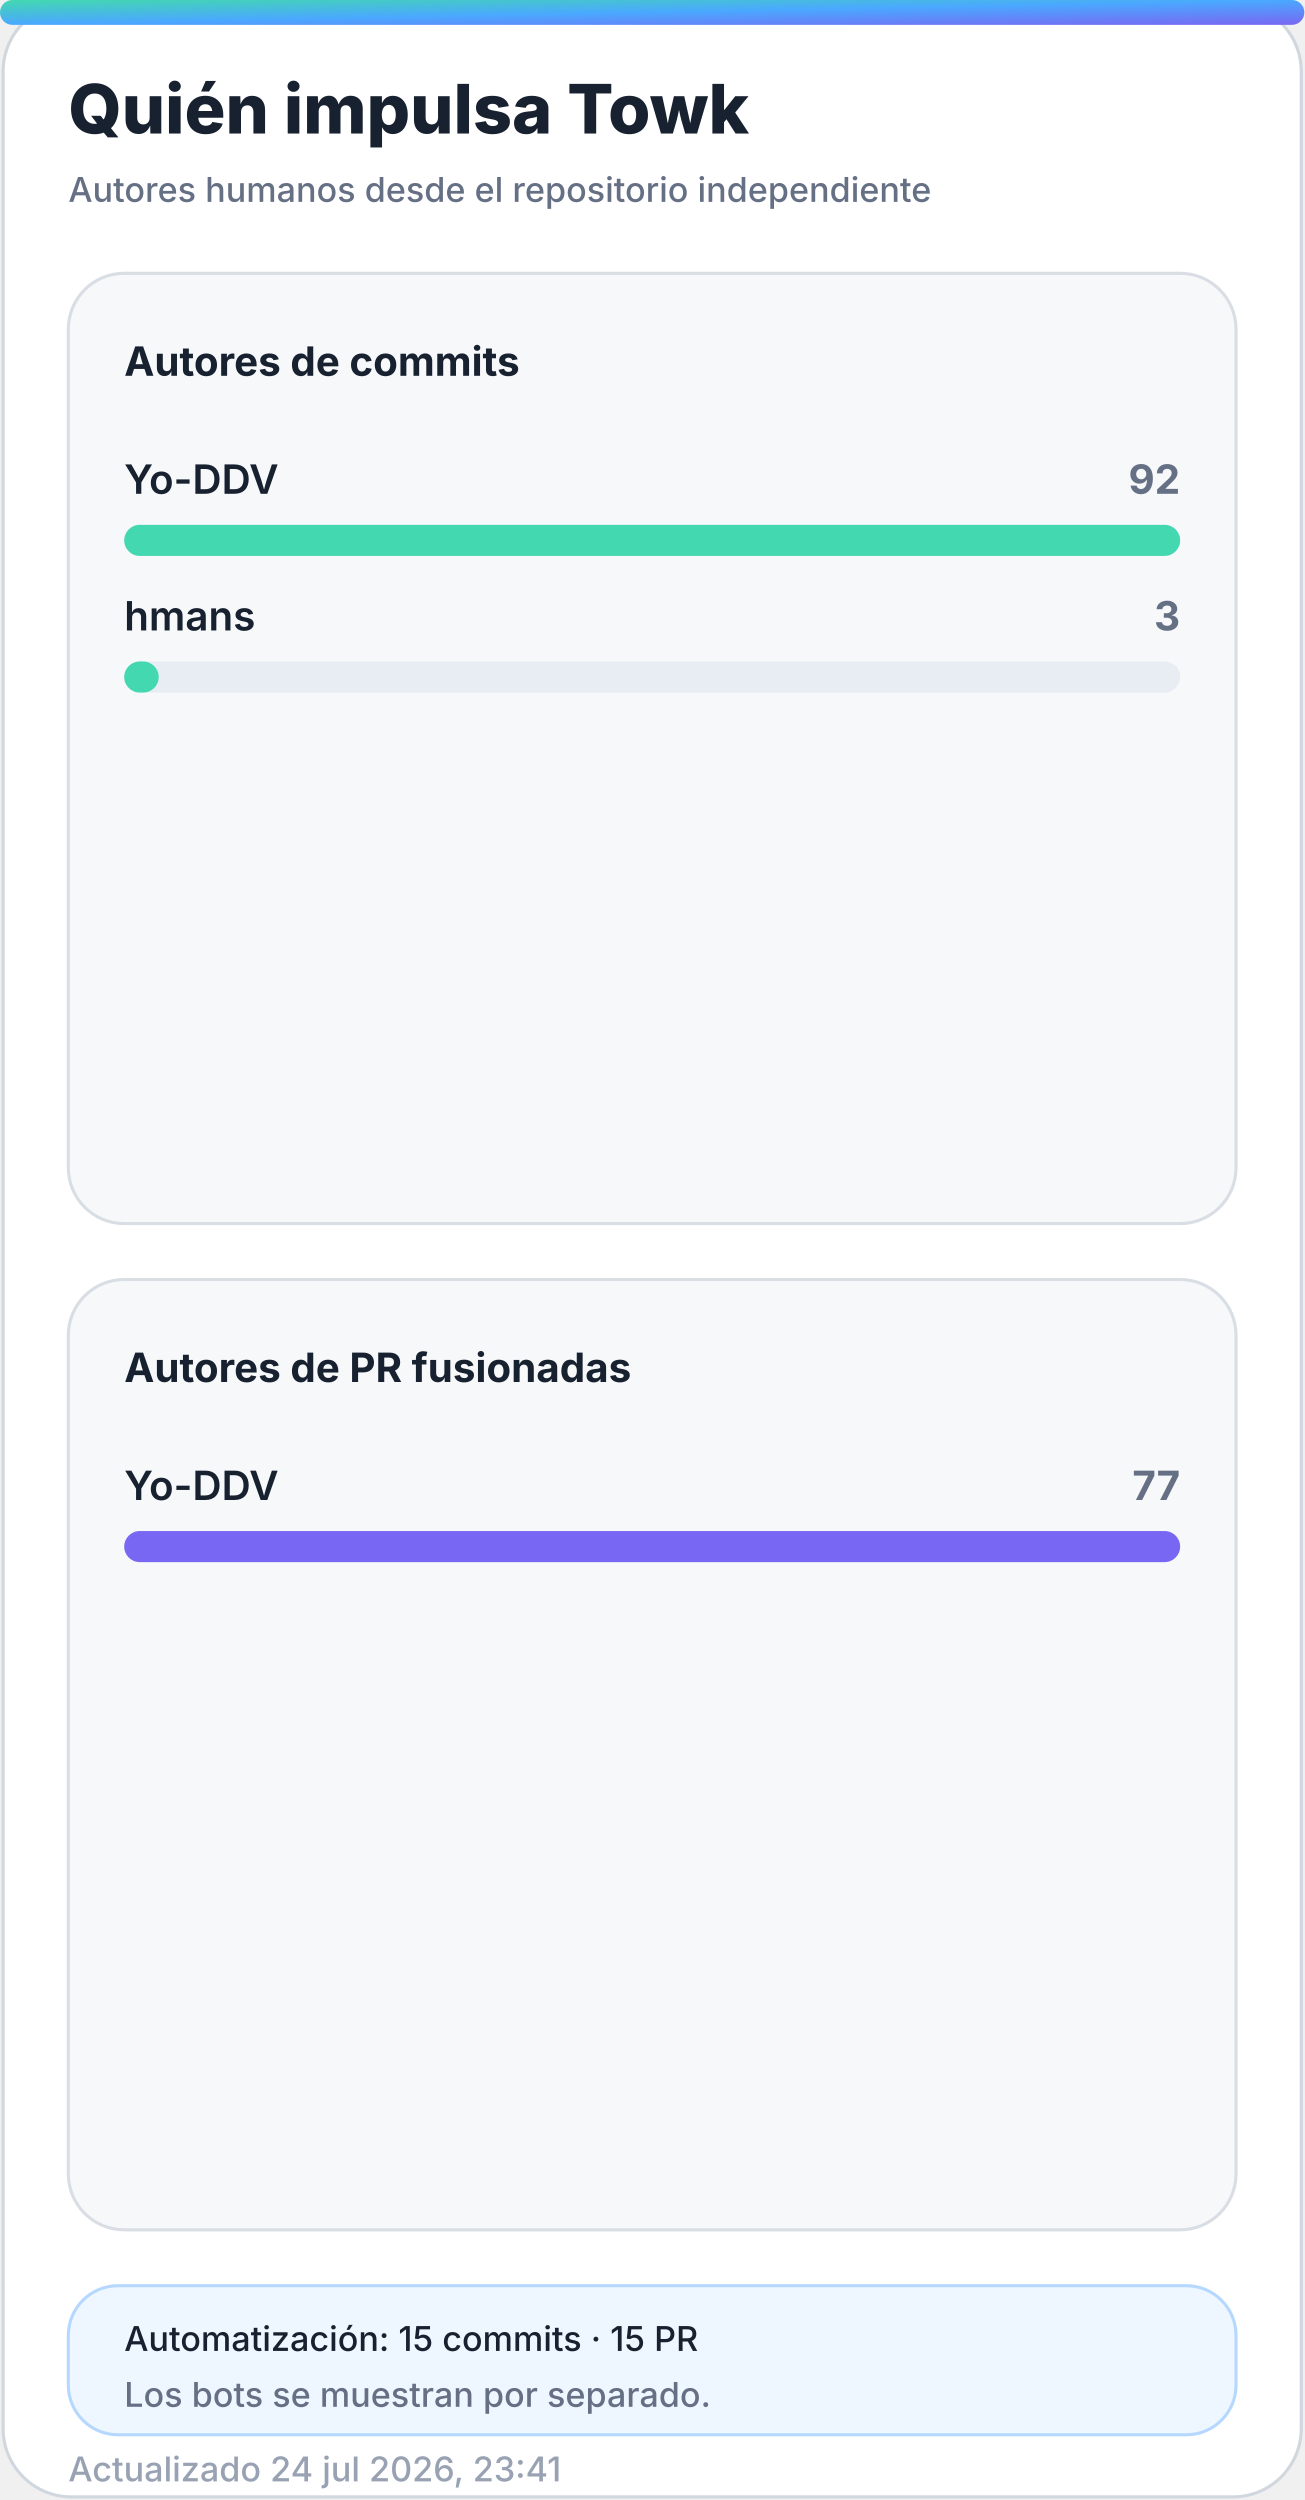
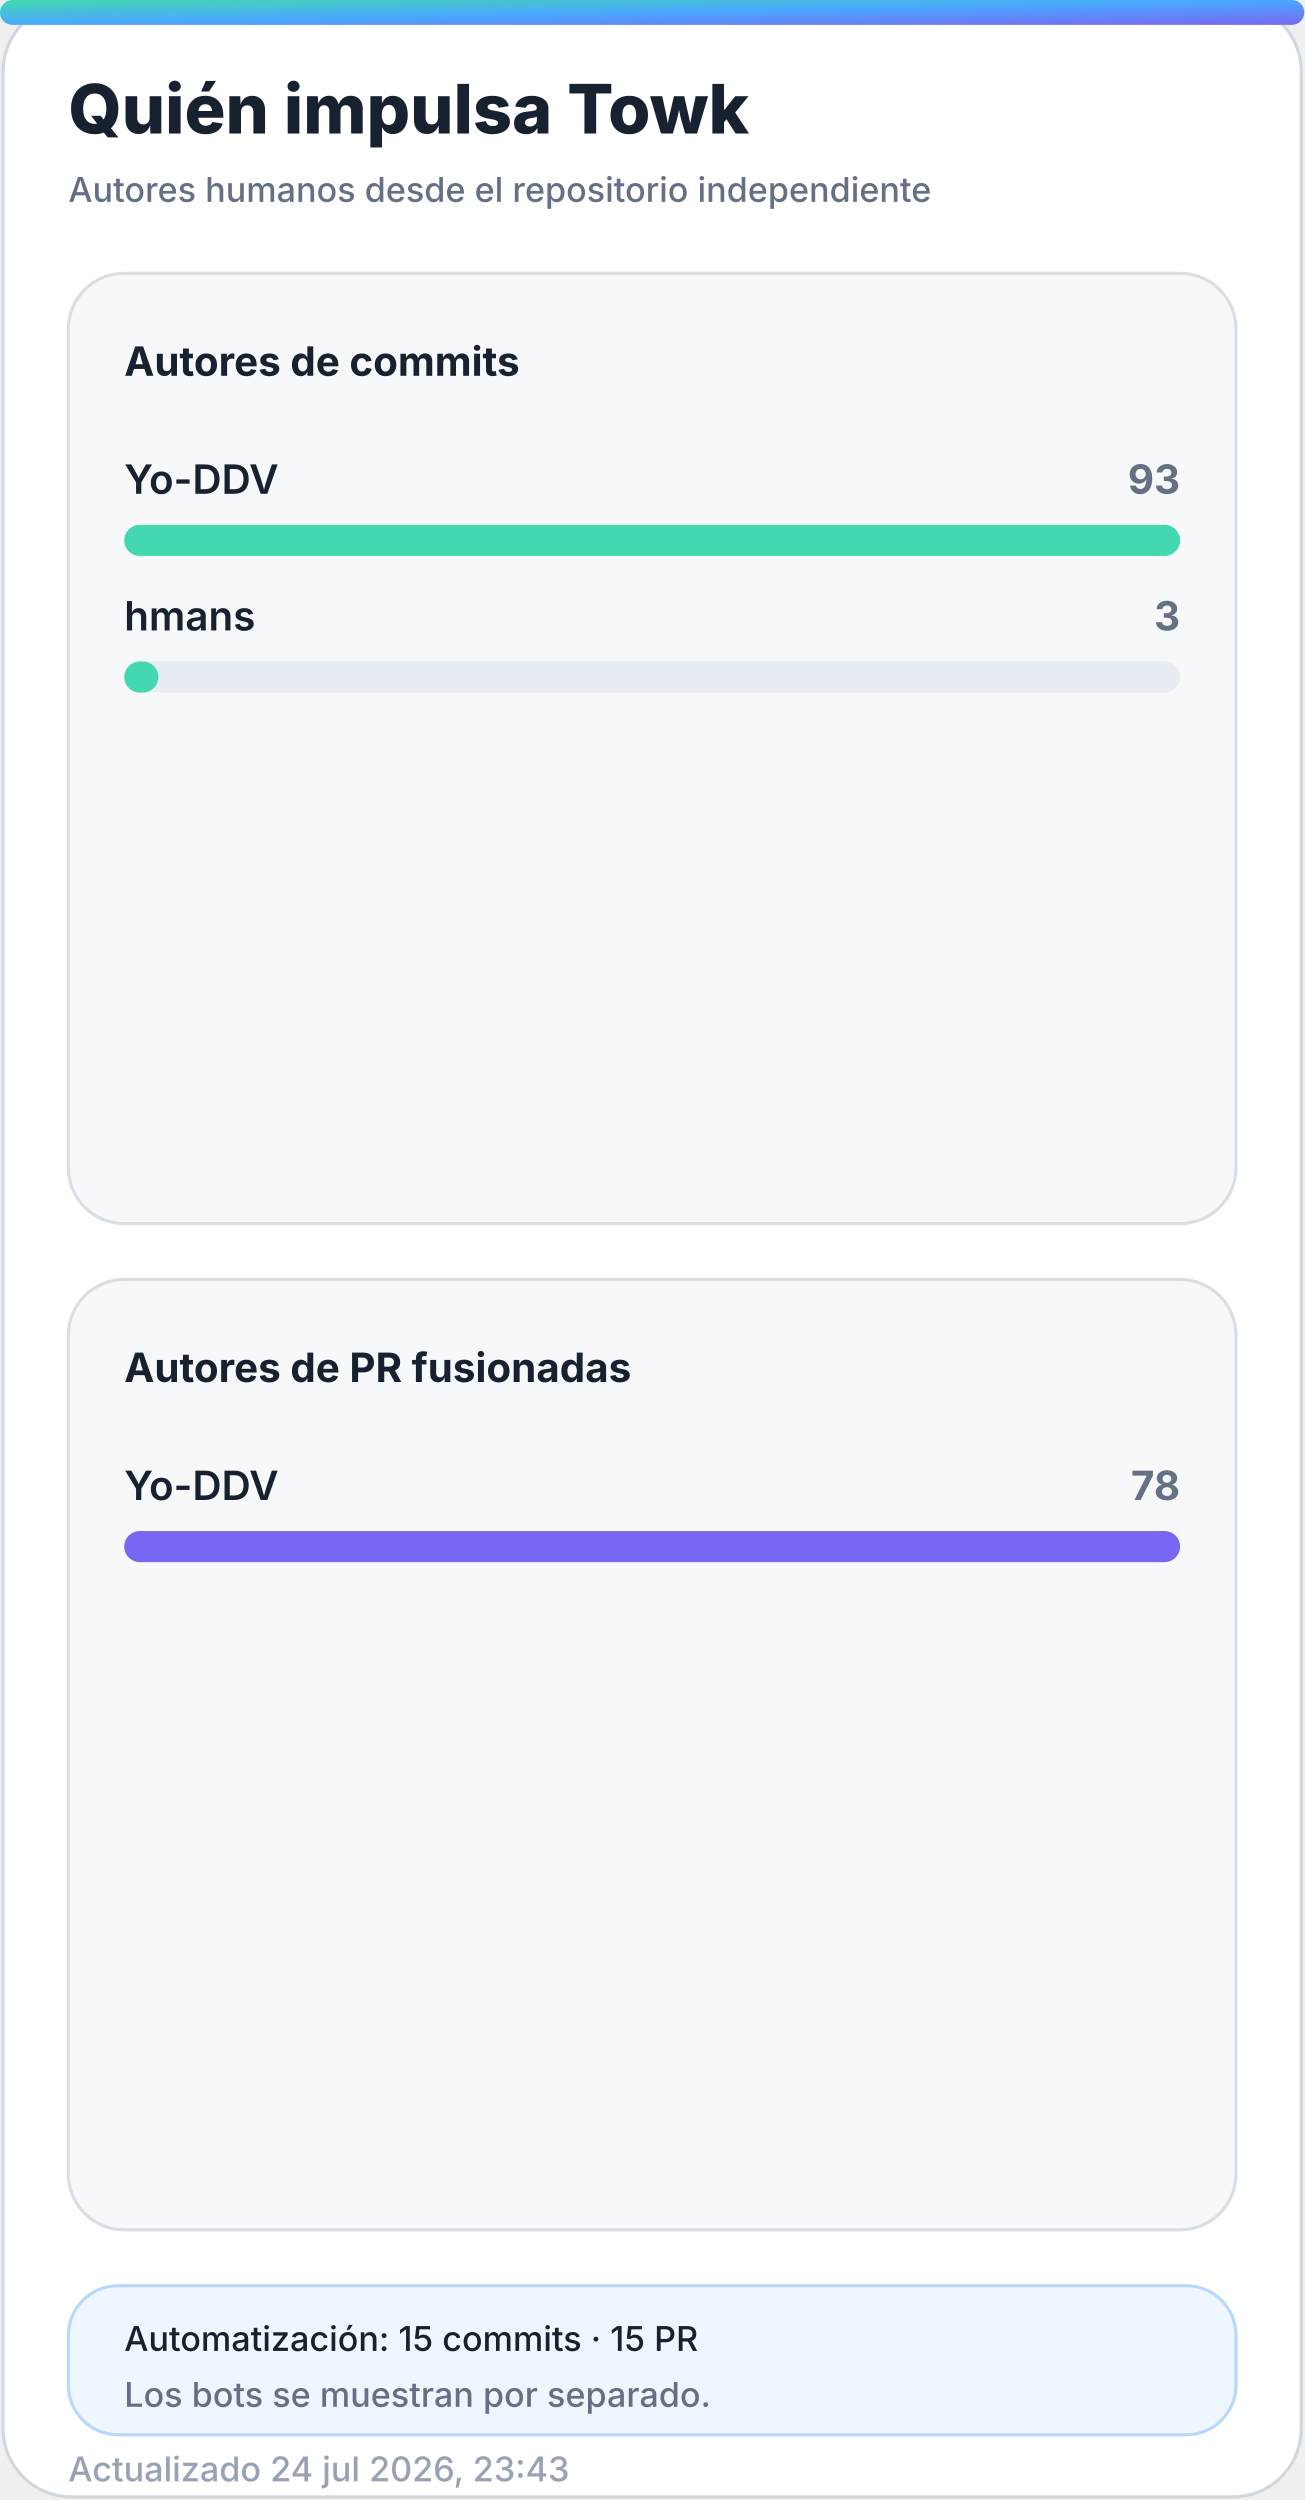
<svg xmlns="http://www.w3.org/2000/svg" width="420" height="805" viewBox="0 0 420 805" role="img" aria-labelledby="title desc">
  <defs>
    <linearGradient id="accent" x1="0" y1="0" x2="1" y2="1">
      <stop offset="0%" stop-color="#43d8b0" />
      <stop offset="50%" stop-color="#4aa8ff" />
      <stop offset="100%" stop-color="#7867f2" />
    </linearGradient>
    <linearGradient id="accent-soft" x1="0" y1="0" x2="1" y2="1">
      <stop offset="0%" stop-color="#43d8b0" stop-opacity="0.24" />
      <stop offset="100%" stop-color="#7867f2" stop-opacity="0.18" />
    </linearGradient>
    <filter id="glow" x="-30%" y="-30%" width="160%" height="160%">
      <feGaussianBlur stdDeviation="18" />
    </filter>
  </defs>
  <style>
    .bg { fill: #ffffff; stroke: #d0d7de; }
    .panel { fill: #f6f8fa; stroke: #d8dee4; }
    .panel-strong { fill: #eef7ff; stroke: #b6d8ff; }
    .ink { fill: #18212f; }
    .muted { fill: #667085; }
    .faint { fill: #98a2b3; }
    .grid { stroke: #dfe5ec; }
    .track { fill: #e7edf3; }
    .title { font: 800 28px -apple-system, BlinkMacSystemFont, "Segoe UI", sans-serif; }
    .subtitle { font: 500 14px -apple-system, BlinkMacSystemFont, "Segoe UI", sans-serif; }
    .kpi { font: 800 32px -apple-system, BlinkMacSystemFont, "Segoe UI", sans-serif; }
    .label { font: 650 13px -apple-system, BlinkMacSystemFont, "Segoe UI", sans-serif; }
    .small { font: 500 11px -apple-system, BlinkMacSystemFont, "Segoe UI", sans-serif; }
    .body { font: 600 13px -apple-system, BlinkMacSystemFont, "Segoe UI", sans-serif; }
    .hero-eyebrow { font: 800 14px -apple-system, BlinkMacSystemFont, "Segoe UI", sans-serif; letter-spacing: 2px; }
    .hero-title { font: 850 48px -apple-system, BlinkMacSystemFont, "Segoe UI", sans-serif; }
    .hero-subtitle { font: 550 19px -apple-system, BlinkMacSystemFont, "Segoe UI", sans-serif; }
    .chip { font: 700 12px -apple-system, BlinkMacSystemFont, "Segoe UI", sans-serif; }
    @media (prefers-color-scheme: dark) {
      .bg { fill: #0d1117; stroke: #30363d; }
      .panel { fill: #161b22; stroke: #30363d; }
      .panel-strong { fill: #10263a; stroke: #244d70; }
      .ink { fill: #f0f6fc; }
      .muted { fill: #a7b0bc; }
      .faint { fill: #7d8590; }
      .grid { stroke: #30363d; }
      .track { fill: #27313d; }
    }
  </style>
  <rect class="bg" x="1" y="1" width="418" height="803" rx="22" />
  <rect x="0" y="0" width="420" height="8" rx="4" fill="url(#accent)" />
  <text class="title ink" x="22" y="43" style="font-size:22px">Quién impulsa Towk</text>
  <text class="subtitle muted" x="22" y="65" style="font-size:11px">Autores humanos desde el repositorio independiente</text>
  <g>
    <rect class="panel" x="22" y="88" width="376" height="306" rx="18" />
    <text class="label ink" x="40" y="121">Autores de commits</text>
    <g>
      <text class="body ink" x="40" y="159">Yo-DDV</text>
-       <text class="label muted" x="380" y="159" text-anchor="end">92</text>
+       <text class="label muted" x="380" y="159" text-anchor="end">93</text>
      <rect class="track" x="40" y="169" width="340" height="10" rx="5" />
      <rect x="40" y="169" width="340.0" height="10" rx="5" fill="#43d8b0" />
    </g>
    <g>
      <text class="body ink" x="40" y="203">hmans</text>
      <text class="label muted" x="380" y="203" text-anchor="end">3</text>
      <rect class="track" x="40" y="213" width="340" height="10" rx="5" />
-       <rect x="40" y="213" width="11.1" height="10" rx="5" fill="#43d8b0" />
+       <rect x="40" y="213" width="11.0" height="10" rx="5" fill="#43d8b0" />
    </g>
  </g>
  <g>
    <rect class="panel" x="22" y="412" width="376" height="306" rx="18" />
    <text class="label ink" x="40" y="445">Autores de PR fusionadas</text>
    <g>
      <text class="body ink" x="40" y="483">Yo-DDV</text>
-       <text class="label muted" x="380" y="483" text-anchor="end">77</text>
+       <text class="label muted" x="380" y="483" text-anchor="end">78</text>
      <rect class="track" x="40" y="493" width="340" height="10" rx="5" />
      <rect x="40" y="493" width="340.0" height="10" rx="5" fill="#7867f2" />
    </g>
  </g>
  <g>
    <rect class="panel-strong" x="22" y="736" width="376" height="48" rx="16" />
    <text class="small ink" x="40" y="757">Automatización: 15 commits · 15 PR</text>
    <text class="small muted" x="40" y="775">Los bots se muestran por separado.</text>
  </g>
-   <text class="small faint" x="22" y="799">Actualizado 24 jul 2026, 23:41</text>
+   <text class="small faint" x="22" y="799">Actualizado 24 jul 2026, 23:43</text>
</svg>
